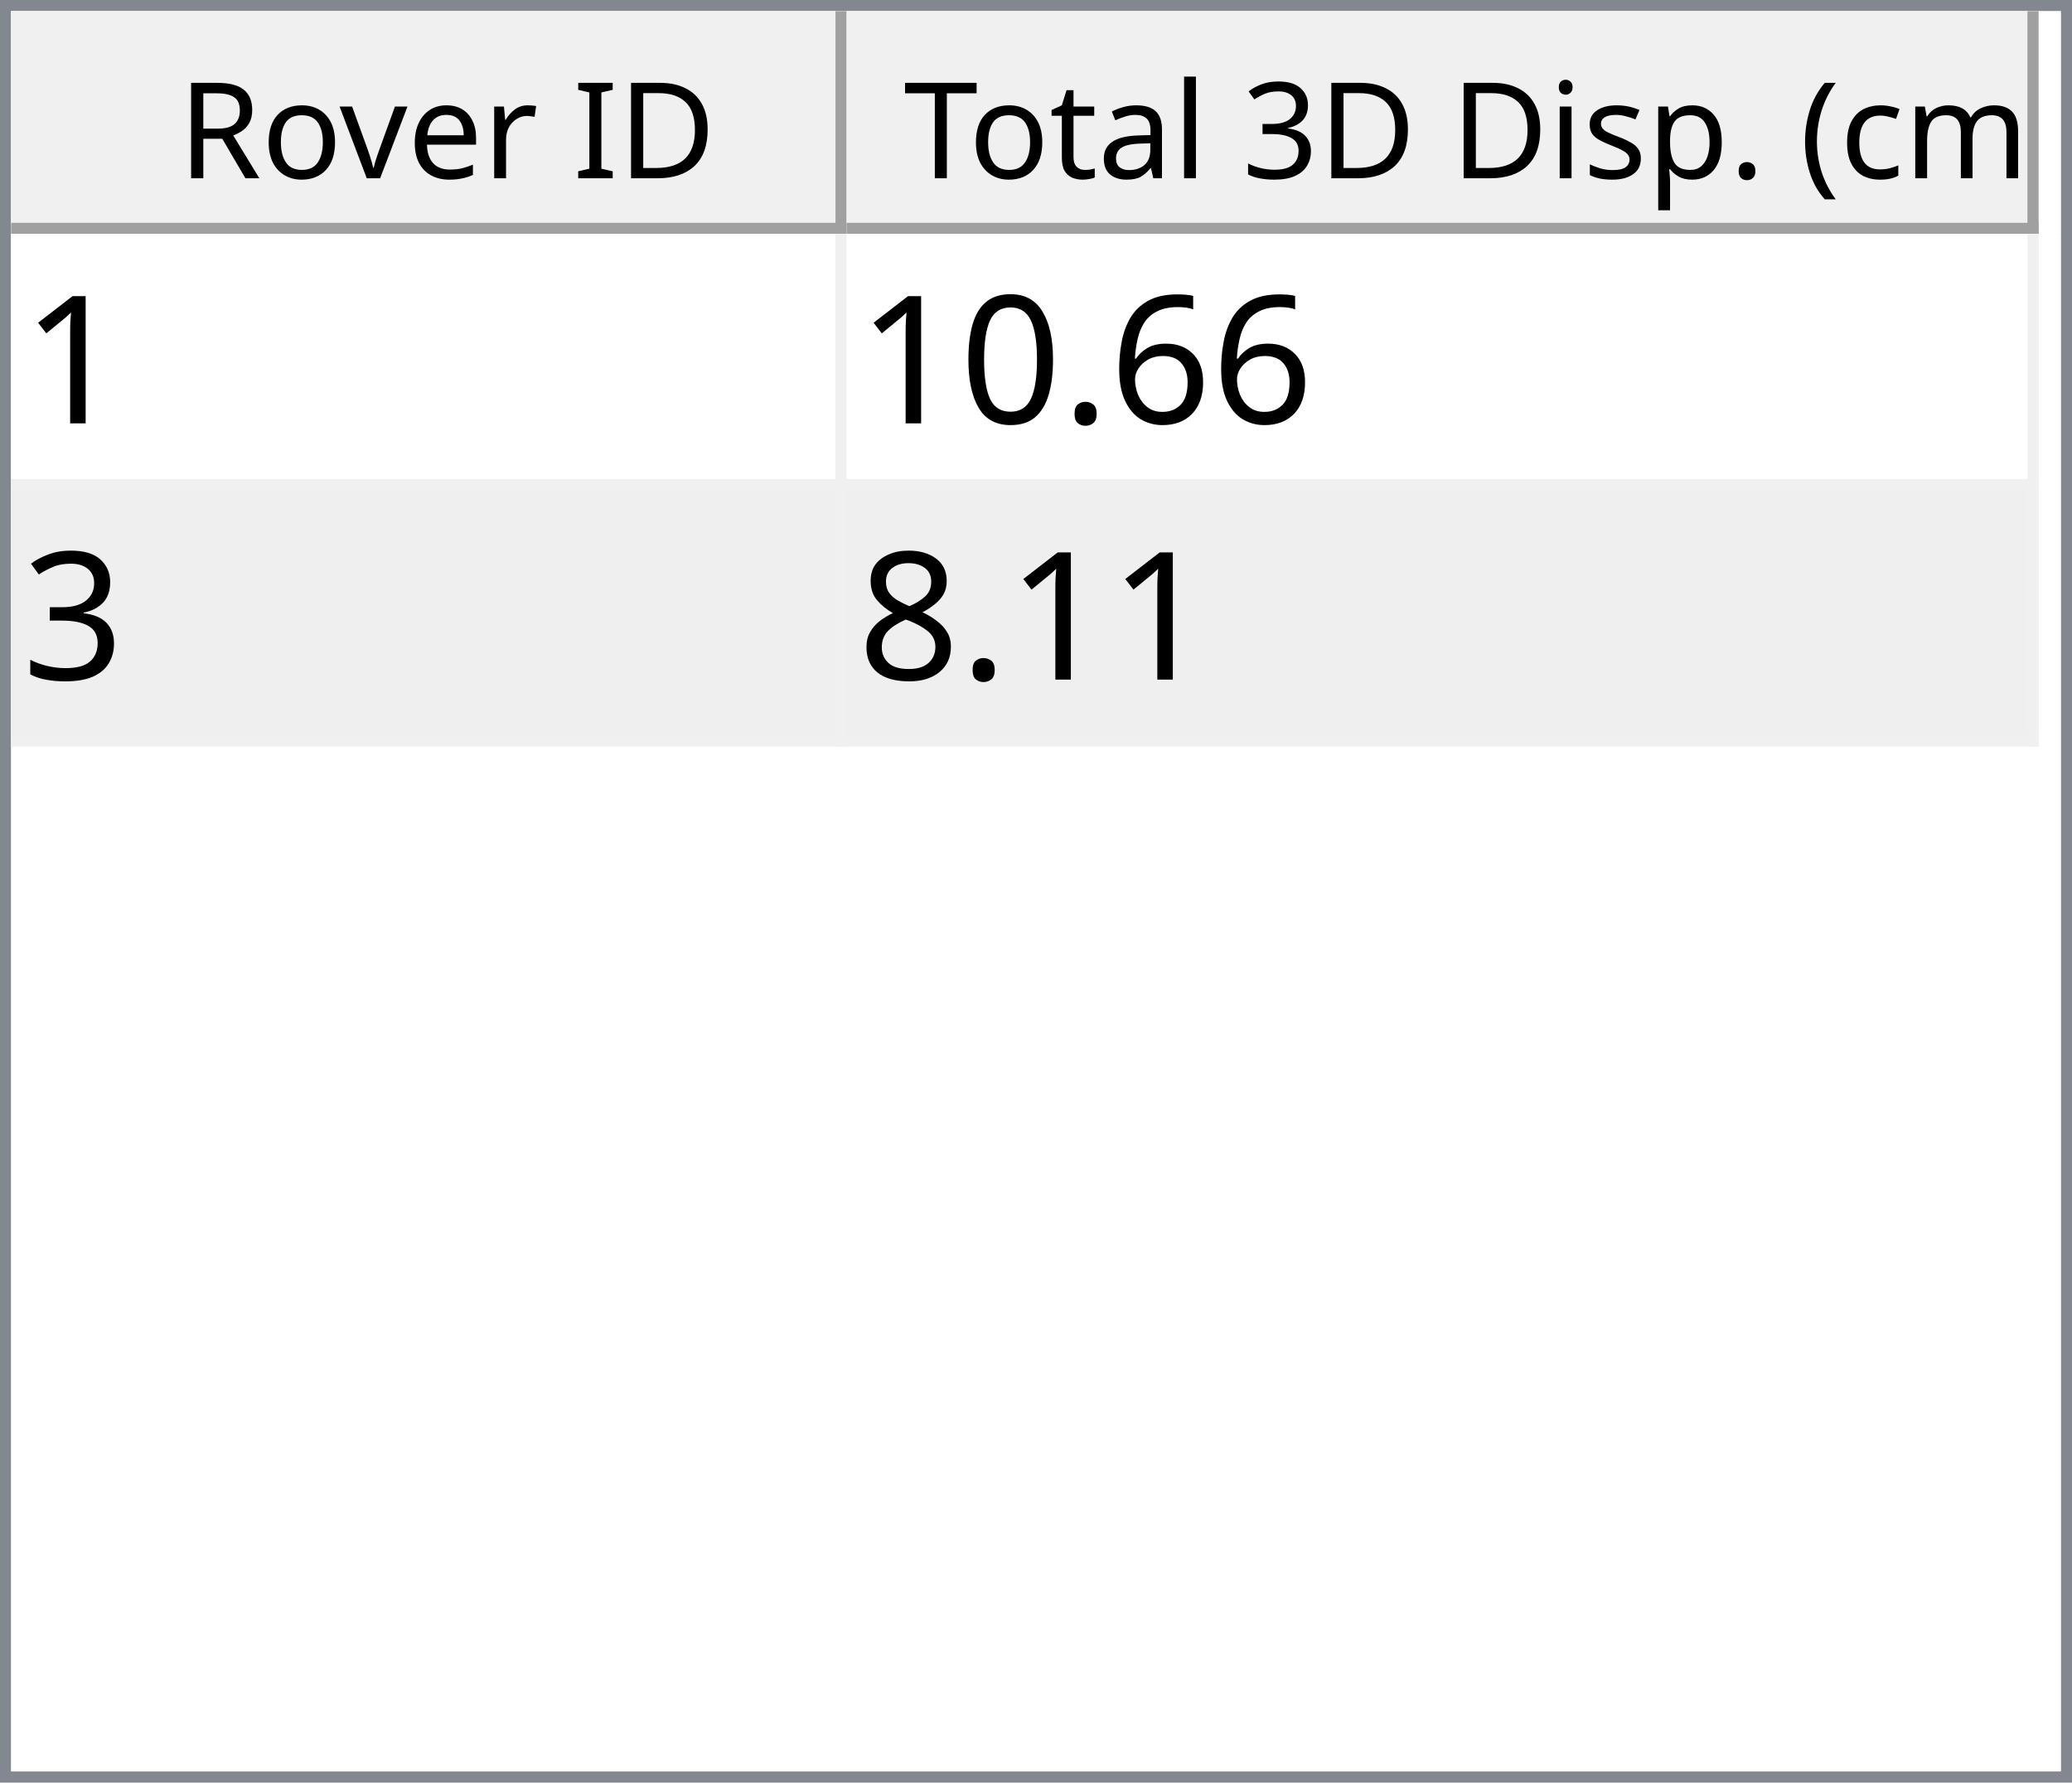
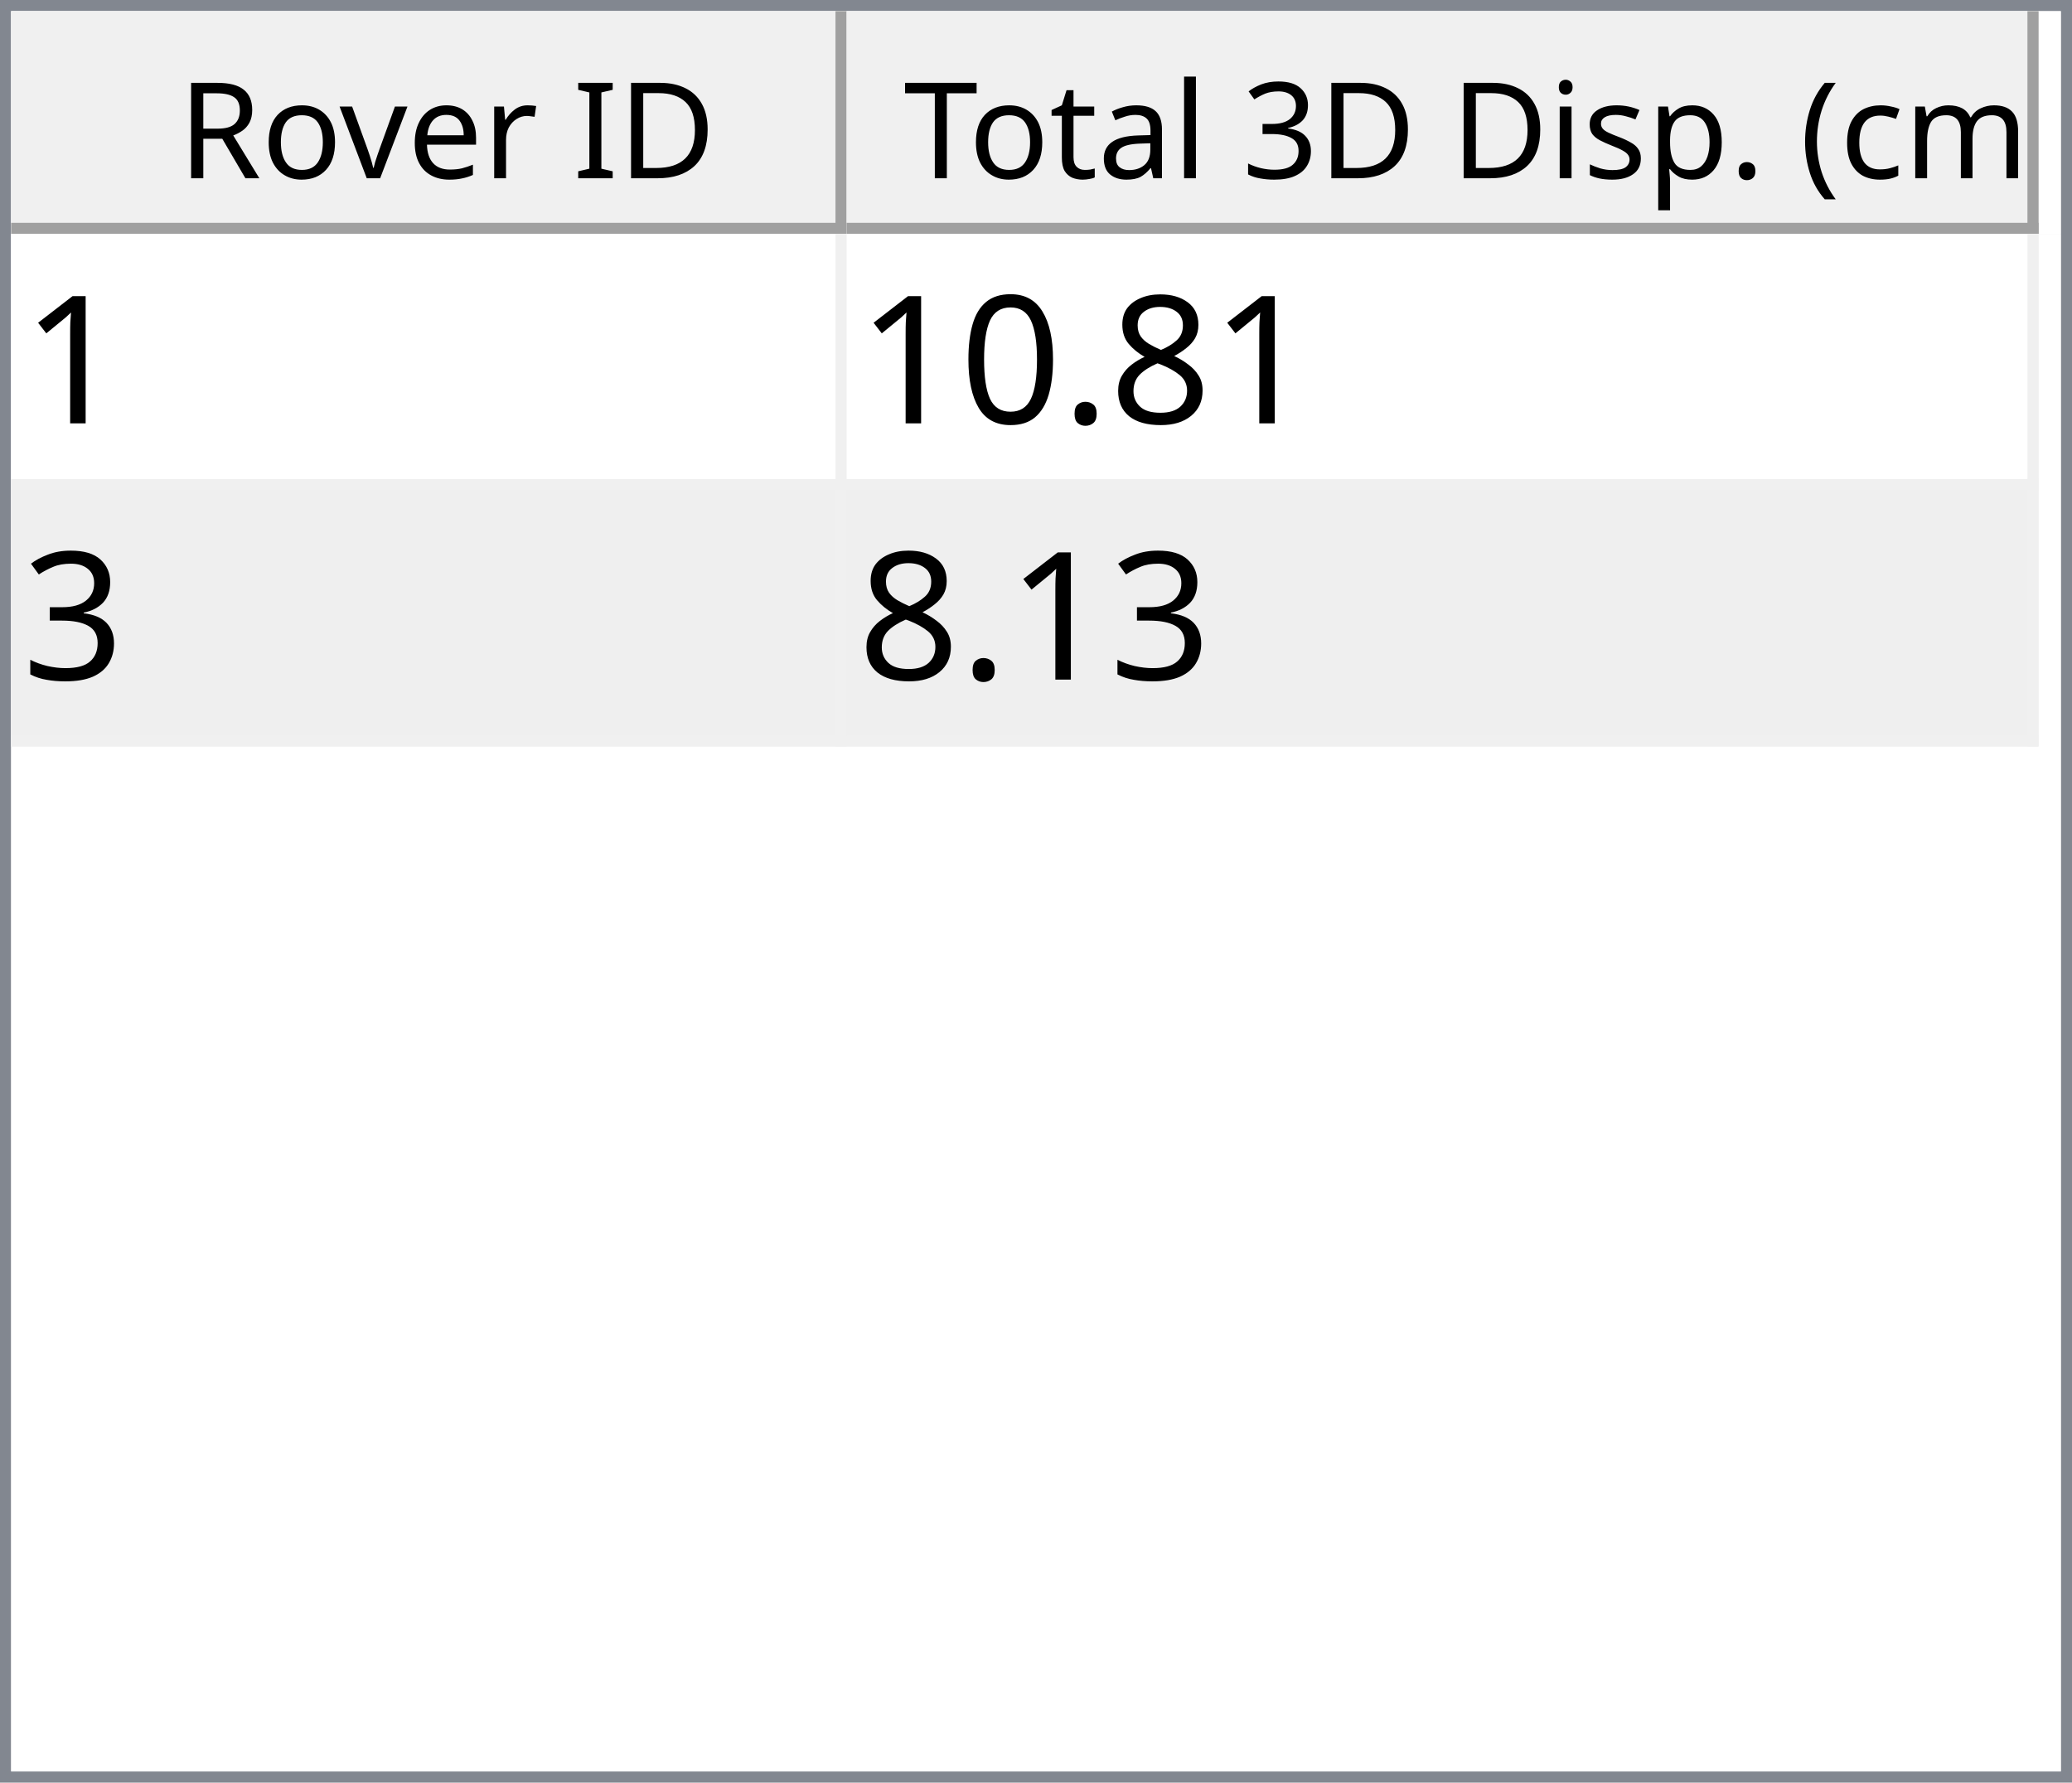
<svg xmlns="http://www.w3.org/2000/svg" style="fill-opacity:1; color-rendering:auto; color-interpolation:auto; text-rendering:auto; stroke:black; stroke-linecap:square; stroke-miterlimit:10; shape-rendering:auto; stroke-opacity:1; fill:black; stroke-dasharray:none; font-weight:normal; stroke-width:1; font-family:'Dialog'; font-style:normal; stroke-linejoin:miter; font-size:12px; stroke-dashoffset:0; image-rendering:auto;" width="186" height="160">
  <defs id="genericDefs" />
  <g>
    <defs id="defs1">
      <clipPath clipPathUnits="userSpaceOnUse" id="clipPath1">
        <path d="M0 0 L186 0 L186 160 L0 160 L0 0 Z" />
      </clipPath>
      <clipPath clipPathUnits="userSpaceOnUse" id="clipPath2">
        <path d="M0 0 L0 160 L186 160 L186 0 Z" />
      </clipPath>
      <clipPath clipPathUnits="userSpaceOnUse" id="clipPath3">
        <path d="M0 0 L0 20 L184 20 L184 0 Z" />
      </clipPath>
      <clipPath clipPathUnits="userSpaceOnUse" id="clipPath4">
        <path d="M0 0 L0 20 L75 20 L75 0 Z" />
      </clipPath>
      <clipPath clipPathUnits="userSpaceOnUse" id="clipPath5">
        <path d="M1 1 L1 19 L74 19 L74 1 Z" />
      </clipPath>
      <clipPath clipPathUnits="userSpaceOnUse" id="clipPath6">
        <path d="M0 0 L0 18 L73 18 L73 0 Z" />
      </clipPath>
      <clipPath clipPathUnits="userSpaceOnUse" id="clipPath7">
        <path d="M-0.5 -0.5 L-0.5 19.5 L74.5 19.5 L74.5 -0.5 Z" />
      </clipPath>
      <clipPath clipPathUnits="userSpaceOnUse" id="clipPath8">
        <path d="M0 0 L0 20 L107 20 L107 0 Z" />
      </clipPath>
      <clipPath clipPathUnits="userSpaceOnUse" id="clipPath9">
        <path d="M1 1 L1 19 L106 19 L106 1 Z" />
      </clipPath>
      <clipPath clipPathUnits="userSpaceOnUse" id="clipPath10">
        <path d="M0 0 L0 18 L105 18 L105 0 Z" />
      </clipPath>
      <clipPath clipPathUnits="userSpaceOnUse" id="clipPath11">
        <path d="M-0.5 -0.5 L-0.5 19.5 L106.5 19.5 L106.5 -0.5 Z" />
      </clipPath>
      <clipPath clipPathUnits="userSpaceOnUse" id="clipPath12">
        <path d="M0 0 L0 138 L184 138 L184 0 Z" />
      </clipPath>
      <clipPath clipPathUnits="userSpaceOnUse" id="clipPath13">
        <path d="M0 0 L0 46 L182 46 L182 0 Z" />
      </clipPath>
      <clipPath clipPathUnits="userSpaceOnUse" id="clipPath14">
        <path d="M-0.5 -0.5 L-0.5 45.5 L181.5 45.5 L181.5 -0.5 Z" />
      </clipPath>
      <clipPath clipPathUnits="userSpaceOnUse" id="clipPath15">
        <path d="M0 0 L0 22 L74 22 L74 0 Z" />
      </clipPath>
      <clipPath clipPathUnits="userSpaceOnUse" id="clipPath16">
        <path d="M0 0 L0 22 L106 22 L106 0 Z" />
      </clipPath>
      <font horiz-adv-x="64.551" id="font1">
        <font-face ascent="107.91" descent="25.098" units-per-em="100" style="font-style:normal; font-family:Segoe UI; font-weight:normal;" />
        <missing-glyph horiz-adv-x="64.551" d="M8.109 0 L8.109 68.266 L56.453 68.266 L56.453 0 L8.109 0 ZM15.328 7.234 L49.219 7.234 L49.219 61.031 L15.328 61.031 L15.328 7.234 Z" />
        <glyph unicode="D" horiz-adv-x="70.117" d="M9.188 0 L9.188 70.016 L28.516 70.016 Q65.531 70.016 65.531 35.891 Q65.531 19.672 55.25 9.836 Q44.969 0 27.734 0 L9.188 0 ZM17.391 62.594 L17.391 7.422 L27.828 7.422 Q41.609 7.422 49.273 14.797 Q56.938 22.172 56.938 35.688 Q56.938 62.594 28.328 62.594 L17.391 62.594 Z" />
        <glyph unicode="I" horiz-adv-x="26.611" d="M17.391 0 L9.188 0 L9.188 70.016 L17.391 70.016 L17.391 0 Z" />
        <glyph unicode=" " horiz-adv-x="27.393" d="" />
        <glyph unicode="r" horiz-adv-x="34.766" d="M34.188 41.891 Q32.078 43.5 28.125 43.5 Q23 43.5 19.555 38.672 Q16.109 33.844 16.109 25.484 L16.109 0 L8.109 0 L8.109 50 L16.109 50 L16.109 39.703 L16.312 39.703 Q18.016 44.969 21.531 47.922 Q25.047 50.875 29.391 50.875 Q32.516 50.875 34.188 50.203 L34.188 41.891 Z" />
        <glyph unicode="e" horiz-adv-x="52.295" d="M48.297 23 L12.984 23 Q13.188 14.656 17.484 10.109 Q21.781 5.562 29.297 5.562 Q37.75 5.562 44.828 11.141 L44.828 3.609 Q38.234 -1.172 27.391 -1.172 Q16.797 -1.172 10.742 5.641 Q4.688 12.453 4.688 24.812 Q4.688 36.469 11.305 43.82 Q17.922 51.172 27.734 51.172 Q37.547 51.172 42.922 44.828 Q48.297 38.484 48.297 27.203 L48.297 23 ZM40.094 29.781 Q40.047 36.719 36.75 40.578 Q33.453 44.438 27.594 44.438 Q21.922 44.438 17.969 40.383 Q14.016 36.328 13.094 29.781 L40.094 29.781 Z" />
        <glyph unicode="v" horiz-adv-x="47.9" d="M47.406 50 L27.484 0 L19.625 0 L0.688 50 L9.469 50 L22.172 13.672 Q23.578 9.672 23.922 6.688 L24.125 6.688 Q24.609 10.453 25.688 13.484 L38.969 50 L47.406 50 Z" />
        <glyph unicode="o" horiz-adv-x="58.594" d="M29 -1.172 Q17.922 -1.172 11.305 5.836 Q4.688 12.844 4.688 24.422 Q4.688 37.016 11.57 44.094 Q18.453 51.172 30.172 51.172 Q41.359 51.172 47.633 44.289 Q53.906 37.406 53.906 25.203 Q53.906 13.234 47.141 6.031 Q40.375 -1.172 29 -1.172 ZM29.594 44.438 Q21.875 44.438 17.383 39.188 Q12.891 33.938 12.891 24.703 Q12.891 15.828 17.43 10.695 Q21.969 5.562 29.594 5.562 Q37.359 5.562 41.531 10.594 Q45.703 15.625 45.703 24.906 Q45.703 34.281 41.531 39.359 Q37.359 44.438 29.594 44.438 Z" />
        <glyph unicode="R" horiz-adv-x="59.814" d="M59.375 0 L49.609 0 L37.891 19.625 Q36.281 22.359 34.766 24.289 Q33.25 26.219 31.664 27.438 Q30.078 28.656 28.25 29.219 Q26.422 29.781 24.125 29.781 L17.391 29.781 L17.391 0 L9.188 0 L9.188 70.016 L30.078 70.016 Q34.672 70.016 38.555 68.867 Q42.438 67.719 45.289 65.375 Q48.141 63.031 49.758 59.547 Q51.375 56.062 51.375 51.375 Q51.375 47.703 50.273 44.656 Q49.172 41.609 47.148 39.211 Q45.125 36.812 42.266 35.133 Q39.406 33.453 35.844 32.516 L35.844 32.328 Q37.594 31.547 38.891 30.547 Q40.188 29.547 41.359 28.18 Q42.531 26.812 43.68 25.078 Q44.828 23.344 46.234 21.047 L59.375 0 ZM17.391 62.594 L17.391 37.203 L28.516 37.203 Q31.594 37.203 34.203 38.133 Q36.812 39.062 38.719 40.797 Q40.625 42.531 41.703 45.047 Q42.781 47.562 42.781 50.688 Q42.781 56.297 39.141 59.445 Q35.5 62.594 28.609 62.594 L17.391 62.594 Z" />
        <glyph unicode=")" horiz-adv-x="30.176" d="M8.297 -15.922 L1.172 -15.922 Q16.406 2.344 16.406 26.812 Q16.406 51.469 1.078 70.016 L8.297 70.016 Q23.531 52.156 23.531 26.703 Q23.531 1.375 8.297 -15.922 Z" />
        <glyph unicode="m" horiz-adv-x="86.133" d="M79.109 0 L71.094 0 L71.094 28.719 Q71.094 37.016 68.531 40.727 Q65.969 44.438 59.906 44.438 Q54.781 44.438 51.195 39.75 Q47.609 35.062 47.609 28.516 L47.609 0 L39.594 0 L39.594 29.688 Q39.594 44.438 28.219 44.438 Q22.953 44.438 19.531 40.016 Q16.109 35.594 16.109 28.516 L16.109 0 L8.109 0 L8.109 50 L16.109 50 L16.109 42.094 L16.312 42.094 Q21.625 51.172 31.844 51.172 Q36.969 51.172 40.773 48.312 Q44.578 45.453 46 40.828 Q51.562 51.172 62.594 51.172 Q79.109 51.172 79.109 30.812 L79.109 0 Z" />
        <glyph unicode="c" horiz-adv-x="46.191" d="M42.188 2.297 Q36.422 -1.172 28.516 -1.172 Q17.828 -1.172 11.258 5.789 Q4.688 12.75 4.688 23.828 Q4.688 36.188 11.766 43.68 Q18.844 51.172 30.672 51.172 Q37.25 51.172 42.281 48.734 L42.281 40.531 Q36.719 44.438 30.375 44.438 Q22.703 44.438 17.797 38.945 Q12.891 33.453 12.891 24.516 Q12.891 15.719 17.508 10.641 Q22.125 5.562 29.891 5.562 Q36.422 5.562 42.188 9.906 L42.188 2.297 Z" />
        <glyph unicode="(" horiz-adv-x="30.176" d="M29.109 -15.922 L21.969 -15.922 Q6.844 1.375 6.844 26.703 Q6.844 52.156 21.969 70.016 L29.203 70.016 Q13.875 51.469 13.875 26.812 Q13.875 2.344 29.109 -15.922 Z" />
        <glyph unicode="." horiz-adv-x="21.68" d="M10.891 -1.078 Q8.641 -1.078 7.055 0.539 Q5.469 2.156 5.469 4.391 Q5.469 6.641 7.055 8.273 Q8.641 9.906 10.891 9.906 Q13.188 9.906 14.797 8.273 Q16.406 6.641 16.406 4.391 Q16.406 2.156 14.797 0.539 Q13.188 -1.078 10.891 -1.078 Z" />
        <glyph unicode="p" horiz-adv-x="58.789" d="M16.312 7.234 L16.109 7.234 L16.109 -23 L8.109 -23 L8.109 50 L16.109 50 L16.109 41.219 L16.312 41.219 Q22.219 51.172 33.594 51.172 Q43.266 51.172 48.688 44.461 Q54.109 37.75 54.109 26.469 Q54.109 13.922 48 6.375 Q41.891 -1.172 31.297 -1.172 Q21.578 -1.172 16.312 7.234 ZM16.109 27.391 L16.109 20.406 Q16.109 14.203 20.141 9.883 Q24.172 5.562 30.375 5.562 Q37.641 5.562 41.773 11.133 Q45.906 16.703 45.906 26.609 Q45.906 34.969 42.047 39.703 Q38.188 44.438 31.594 44.438 Q24.609 44.438 20.359 39.578 Q16.109 34.719 16.109 27.391 Z" />
        <glyph unicode="s" horiz-adv-x="42.432" d="M5.078 1.812 L5.078 10.406 Q11.625 5.562 19.484 5.562 Q30.031 5.562 30.031 12.594 Q30.031 14.594 29.125 15.992 Q28.219 17.391 26.68 18.461 Q25.141 19.531 23.07 20.383 Q21 21.234 18.609 22.172 Q15.281 23.484 12.766 24.828 Q10.25 26.172 8.57 27.859 Q6.891 29.547 6.031 31.695 Q5.172 33.844 5.172 36.719 Q5.172 40.234 6.789 42.945 Q8.406 45.656 11.086 47.484 Q13.766 49.312 17.211 50.242 Q20.656 51.172 24.312 51.172 Q30.812 51.172 35.938 48.922 L35.938 40.828 Q30.422 44.438 23.25 44.438 Q21 44.438 19.195 43.922 Q17.391 43.406 16.094 42.477 Q14.797 41.547 14.086 40.258 Q13.375 38.969 13.375 37.406 Q13.375 35.453 14.086 34.133 Q14.797 32.812 16.164 31.789 Q17.531 30.766 19.484 29.938 Q21.438 29.109 23.922 28.125 Q27.25 26.859 29.883 25.516 Q32.516 24.172 34.375 22.484 Q36.234 20.797 37.234 18.602 Q38.234 16.406 38.234 13.375 Q38.234 9.672 36.602 6.938 Q34.969 4.203 32.234 2.398 Q29.5 0.594 25.93 -0.289 Q22.359 -1.172 18.453 -1.172 Q10.75 -1.172 5.078 1.812 Z" />
        <glyph unicode="i" horiz-adv-x="24.219" d="M12.203 62.703 Q10.062 62.703 8.547 64.164 Q7.031 65.625 7.031 67.875 Q7.031 70.125 8.547 71.609 Q10.062 73.094 12.203 73.094 Q14.406 73.094 15.945 71.609 Q17.484 70.125 17.484 67.875 Q17.484 65.719 15.945 64.211 Q14.406 62.703 12.203 62.703 ZM16.109 0 L8.109 0 L8.109 50 L16.109 50 L16.109 0 Z" />
        <glyph unicode="3" horiz-adv-x="53.906" d="M46.531 19.828 Q46.531 15.094 44.75 11.211 Q42.969 7.328 39.719 4.57 Q36.469 1.812 31.93 0.297 Q27.391 -1.219 21.922 -1.219 Q11.922 -1.219 6 2.594 L6 11.188 Q13.094 5.609 22.219 5.609 Q25.875 5.609 28.828 6.539 Q31.781 7.469 33.906 9.227 Q36.031 10.984 37.18 13.477 Q38.328 15.969 38.328 19.094 Q38.328 32.812 18.797 32.812 L12.984 32.812 L12.984 39.594 L18.5 39.594 Q35.797 39.594 35.797 52.484 Q35.797 64.406 22.609 64.406 Q15.188 64.406 8.688 59.422 L8.688 67.188 Q15.375 71.188 24.609 71.188 Q29 71.188 32.57 69.969 Q36.141 68.75 38.68 66.555 Q41.219 64.359 42.609 61.281 Q44 58.203 44 54.5 Q44 40.672 30.031 36.719 L30.031 36.531 Q33.594 36.141 36.625 34.797 Q39.656 33.453 41.852 31.305 Q44.047 29.156 45.289 26.25 Q46.531 23.344 46.531 19.828 Z" />
        <glyph unicode="l" horiz-adv-x="24.219" d="M16.109 0 L8.109 0 L8.109 74.031 L16.109 74.031 L16.109 0 Z" />
        <glyph unicode="a" horiz-adv-x="50.879" d="M43.891 0 L35.891 0 L35.891 7.812 L35.688 7.812 Q30.469 -1.172 20.312 -1.172 Q12.844 -1.172 8.617 2.781 Q4.391 6.734 4.391 13.281 Q4.391 27.297 20.906 29.594 L35.891 31.688 Q35.891 44.438 25.594 44.438 Q16.547 44.438 9.281 38.281 L9.281 46.484 Q16.656 51.172 26.266 51.172 Q43.891 51.172 43.891 32.516 L43.891 0 ZM35.891 25.297 L23.828 23.641 Q18.266 22.859 15.43 20.875 Q12.594 18.891 12.594 13.875 Q12.594 10.203 15.211 7.883 Q17.828 5.562 22.172 5.562 Q28.125 5.562 32.008 9.742 Q35.891 13.922 35.891 20.312 L35.891 25.297 Z" />
        <glyph unicode="t" horiz-adv-x="33.887" d="M31.297 0.484 Q28.469 -1.078 23.828 -1.078 Q10.688 -1.078 10.688 13.578 L10.688 43.172 L2.094 43.172 L2.094 50 L10.688 50 L10.688 62.203 L18.703 64.797 L18.703 50 L31.297 50 L31.297 43.172 L18.703 43.172 L18.703 14.984 Q18.703 9.969 20.414 7.82 Q22.125 5.672 26.078 5.672 Q29.109 5.672 31.297 7.328 L31.297 0.484 Z" />
        <glyph unicode="T" horiz-adv-x="52.393" d="M50.594 62.594 L30.375 62.594 L30.375 0 L22.172 0 L22.172 62.594 L2 62.594 L2 70.016 L50.594 70.016 L50.594 62.594 Z" />
      </font>
      <font horiz-adv-x="75.0" id="font2">
        <font-face ascent="100.537" descent="21.973" units-per-em="100" style="font-style:normal; font-family:sans-serif; font-weight:normal;" />
        <missing-glyph horiz-adv-x="75.0" d="M12.5 0 L12.5 62.5 L62.5 62.5 L62.5 0 L12.5 0 ZM14.062 1.562 L60.938 1.562 L60.938 60.938 L14.062 60.938 L14.062 1.562 Z" />
        <glyph unicode="1" horiz-adv-x="55.615" d="M37.25 0 L28.469 0 L28.469 56 Q25.297 52.984 20.141 49.953 Q14.984 46.922 10.891 45.406 L10.891 53.906 Q18.266 57.375 23.781 62.305 Q29.297 67.234 31.594 71.875 L37.25 71.875 L37.25 0 Z" />
-         <glyph unicode="6" horiz-adv-x="55.615" d="M49.75 54.047 L41.016 53.375 Q39.844 58.547 37.703 60.891 Q34.125 64.656 28.906 64.656 Q24.703 64.656 21.531 62.312 Q17.391 59.281 14.992 53.469 Q12.594 47.656 12.5 36.922 Q15.672 41.75 20.266 44.094 Q24.859 46.438 29.891 46.438 Q38.672 46.438 44.852 39.969 Q51.031 33.5 51.031 23.25 Q51.031 16.5 48.125 10.719 Q45.219 4.938 40.141 1.859 Q35.062 -1.219 28.609 -1.219 Q17.625 -1.219 10.695 6.859 Q3.766 14.938 3.766 33.5 Q3.766 54.25 11.422 63.672 Q18.109 71.875 29.438 71.875 Q37.891 71.875 43.289 67.141 Q48.688 62.406 49.75 54.047 ZM13.875 23.188 Q13.875 18.656 15.797 14.508 Q17.719 10.359 21.188 8.18 Q24.656 6 28.469 6 Q34.031 6 38.039 10.492 Q42.047 14.984 42.047 22.703 Q42.047 30.125 38.086 34.398 Q34.125 38.672 28.125 38.672 Q22.172 38.672 18.023 34.398 Q13.875 30.125 13.875 23.188 Z" />
+         <glyph unicode="8" horiz-adv-x="55.615" d="M17.672 38.812 Q12.203 40.828 9.57 44.539 Q6.938 48.25 6.938 53.422 Q6.938 61.234 12.555 66.555 Q18.172 71.875 27.484 71.875 Q36.859 71.875 42.578 66.43 Q48.297 60.984 48.297 53.172 Q48.297 48.188 45.68 44.508 Q43.062 40.828 37.75 38.812 Q44.344 36.672 47.781 31.883 Q51.219 27.094 51.219 20.453 Q51.219 11.281 44.727 5.031 Q38.234 -1.219 27.641 -1.219 Q17.047 -1.219 10.547 5.055 Q4.047 11.328 4.047 20.703 Q4.047 27.688 7.594 32.398 Q11.141 37.109 17.672 38.812 ZM15.922 53.719 Q15.922 48.641 19.195 45.414 Q22.469 42.188 27.688 42.188 Q32.766 42.188 36.016 45.383 Q39.266 48.578 39.266 53.219 Q39.266 58.062 35.914 61.359 Q32.562 64.656 27.594 64.656 Q22.562 64.656 19.242 61.43 Q15.922 58.203 15.922 53.719 ZM13.094 20.656 Q13.094 16.891 14.875 13.375 Q16.656 9.859 20.172 7.93 Q23.688 6 27.734 6 Q34.031 6 38.133 10.055 Q42.234 14.109 42.234 20.359 Q42.234 26.703 38.016 30.859 Q33.797 35.016 27.438 35.016 Q21.234 35.016 17.164 30.914 Q13.094 26.812 13.094 20.656 Z" />
        <glyph unicode="." horiz-adv-x="27.783" d="M9.078 0 L9.078 10.016 L19.094 10.016 L19.094 0 L9.078 0 Z" />
        <glyph unicode="0" horiz-adv-x="55.615" d="M4.156 35.297 Q4.156 48 6.766 55.742 Q9.375 63.484 14.523 67.68 Q19.672 71.875 27.484 71.875 Q33.25 71.875 37.594 69.555 Q41.938 67.234 44.773 62.867 Q47.609 58.5 49.219 52.227 Q50.828 45.953 50.828 35.297 Q50.828 22.703 48.242 14.969 Q45.656 7.234 40.508 3.008 Q35.359 -1.219 27.484 -1.219 Q17.141 -1.219 11.234 6.203 Q4.156 15.141 4.156 35.297 ZM13.188 35.297 Q13.188 17.672 17.312 11.836 Q21.438 6 27.484 6 Q33.547 6 37.672 11.859 Q41.797 17.719 41.797 35.297 Q41.797 52.984 37.672 58.789 Q33.547 64.594 27.391 64.594 Q21.344 64.594 17.719 59.469 Q13.188 52.938 13.188 35.297 Z" />
        <glyph unicode="3" horiz-adv-x="55.615" d="M4.203 18.891 L12.984 20.062 Q14.5 12.594 18.141 9.297 Q21.781 6 27 6 Q33.203 6 37.477 10.297 Q41.75 14.594 41.75 20.953 Q41.75 27 37.797 30.93 Q33.844 34.859 27.734 34.859 Q25.25 34.859 21.531 33.891 L22.516 41.609 Q23.391 41.5 23.922 41.5 Q29.547 41.5 34.039 44.43 Q38.531 47.359 38.531 53.469 Q38.531 58.297 35.258 61.477 Q31.984 64.656 26.812 64.656 Q21.688 64.656 18.266 61.43 Q14.844 58.203 13.875 51.766 L5.078 53.328 Q6.688 62.156 12.398 67.016 Q18.109 71.875 26.609 71.875 Q32.469 71.875 37.398 69.359 Q42.328 66.844 44.945 62.5 Q47.562 58.156 47.562 53.266 Q47.562 48.641 45.07 44.828 Q42.578 41.016 37.703 38.766 Q44.047 37.312 47.562 32.695 Q51.078 28.078 51.078 21.141 Q51.078 11.766 44.242 5.25 Q37.406 -1.266 26.953 -1.266 Q17.531 -1.266 11.305 4.352 Q5.078 9.969 4.203 18.891 Z" />
-         <glyph unicode="8" horiz-adv-x="55.615" d="M17.672 38.812 Q12.203 40.828 9.57 44.539 Q6.938 48.25 6.938 53.422 Q6.938 61.234 12.555 66.555 Q18.172 71.875 27.484 71.875 Q36.859 71.875 42.578 66.43 Q48.297 60.984 48.297 53.172 Q48.297 48.188 45.68 44.508 Q43.062 40.828 37.75 38.812 Q44.344 36.672 47.781 31.883 Q51.219 27.094 51.219 20.453 Q51.219 11.281 44.727 5.031 Q38.234 -1.219 27.641 -1.219 Q17.047 -1.219 10.547 5.055 Q4.047 11.328 4.047 20.703 Q4.047 27.688 7.594 32.398 Q11.141 37.109 17.672 38.812 ZM15.922 53.719 Q15.922 48.641 19.195 45.414 Q22.469 42.188 27.688 42.188 Q32.766 42.188 36.016 45.383 Q39.266 48.578 39.266 53.219 Q39.266 58.062 35.914 61.359 Q32.562 64.656 27.594 64.656 Q22.562 64.656 19.242 61.43 Q15.922 58.203 15.922 53.719 ZM13.094 20.656 Q13.094 16.891 14.875 13.375 Q16.656 9.859 20.172 7.93 Q23.688 6 27.734 6 Q34.031 6 38.133 10.055 Q42.234 14.109 42.234 20.359 Q42.234 26.703 38.016 30.859 Q33.797 35.016 27.438 35.016 Q21.234 35.016 17.164 30.914 Q13.094 26.812 13.094 20.656 Z" />
      </font>
    </defs>
    <g style="fill:white; stroke:white;">
      <rect x="0" y="0" width="186" style="clip-path:url(#clipPath1); stroke:none;" height="160" />
    </g>
    <g style="fill:white; text-rendering:optimizeSpeed; color-rendering:optimizeSpeed; image-rendering:optimizeSpeed; shape-rendering:crispEdges; stroke:white; color-interpolation:sRGB;">
      <rect x="0" width="186" height="160" y="0" style="stroke:none;" />
      <path style="stroke:none;" d="M0 160 L186 160 L186 0 L0 0 Z" />
    </g>
    <g style="fill:rgb(240,240,240); font-family:'Segoe UI'; stroke:rgb(240,240,240);">
      <rect x="0" y="0" width="186" style="clip-path:url(#clipPath2); stroke:none;" height="160" />
    </g>
    <g style="fill:rgb(130,135,144); font-family:'Segoe UI'; stroke:rgb(130,135,144);">
      <path d="M0 0 L186 0 L186 160 L0 160 L0 0 ZM1 1 L185 1 L185 159 L1 159 L1 1 Z" style="fill-rule:evenodd; clip-path:url(#clipPath2); stroke:none;" />
    </g>
    <g style="fill:white; font-family:'Segoe UI'; stroke:white;" transform="translate(1,1)">
      <rect x="0" y="0" width="184" style="clip-path:url(#clipPath3); stroke:none;" height="20" />
    </g>
    <g style="fill:rgb(240,240,240); font-family:'Segoe UI'; stroke:rgb(240,240,240);" transform="translate(1,1)">
      <rect x="0" y="0" width="75" style="clip-path:url(#clipPath4); stroke:none;" height="20" />
    </g>
    <g style="font-family:'Segoe UI';" transform="translate(2,2)">
      <text x="14" xml:space="preserve" y="14" style="clip-path:url(#clipPath6); stroke:none;">Rover ID</text>
    </g>
    <g style="fill:rgb(160,160,160); font-family:'Segoe UI'; stroke:rgb(160,160,160); stroke-linejoin:bevel;" transform="translate(1.5,1.5)">
      <line x1="74" x2="74" y1="0" style="fill:none; clip-path:url(#clipPath7);" y2="19" />
    </g>
    <g style="fill:rgb(160,160,160); font-family:'Segoe UI'; stroke:rgb(160,160,160); stroke-linejoin:bevel;" transform="matrix(1,0,0,1,1,1) translate(0.5,0.5)">
      <line x1="0" x2="74" y1="19" style="fill:none; clip-path:url(#clipPath7);" y2="19" />
    </g>
    <g style="fill:rgb(240,240,240); font-family:'Segoe UI'; stroke:rgb(240,240,240);" transform="translate(76,1)">
      <rect x="0" y="0" width="107" style="clip-path:url(#clipPath8); stroke:none;" height="20" />
    </g>
    <g style="font-family:'Segoe UI';" transform="translate(77,2)">
      <text x="1" xml:space="preserve" y="14" style="clip-path:url(#clipPath10); stroke:none;"> Total 3D Disp. (cm)</text>
    </g>
    <g style="fill:rgb(160,160,160); font-family:'Segoe UI'; stroke:rgb(160,160,160); stroke-linejoin:bevel;" transform="translate(76.5,1.5)">
      <line x1="106" x2="106" y1="0" style="fill:none; clip-path:url(#clipPath11);" y2="19" />
    </g>
    <g style="fill:rgb(160,160,160); font-family:'Segoe UI'; stroke:rgb(160,160,160); stroke-linejoin:bevel;" transform="matrix(1,0,0,1,76,1) translate(0.5,0.5)">
      <line x1="0" x2="106" y1="19" style="fill:none; clip-path:url(#clipPath11);" y2="19" />
    </g>
    <g style="fill:white; font-family:'Segoe UI'; stroke:white;" transform="translate(1,21)">
      <rect x="0" y="0" width="184" style="clip-path:url(#clipPath12); stroke:none;" height="138" />
    </g>
    <g style="fill:rgb(240,240,240); font-size:16px; font-family:sans-serif; stroke:rgb(240,240,240);" transform="translate(1,21)">
      <rect x="0" y="0" width="182" style="clip-path:url(#clipPath13); stroke:none;" height="46" />
      <line transform="translate(0.5,0.5)" x1="0" x2="181" y1="22" style="clip-path:url(#clipPath14); fill:none; stroke-linejoin:bevel;" y2="22" />
    </g>
    <g transform="matrix(1,0,0,1,1,21) translate(0.5,0.5)" style="fill:rgb(240,240,240); font-size:16px; font-family:sans-serif; stroke:rgb(240,240,240); stroke-linejoin:bevel;">
      <line x1="0" x2="181" y1="45" style="fill:none; clip-path:url(#clipPath14);" y2="45" />
    </g>
    <g transform="matrix(1,0,0,1,1,21) translate(0.5,0.5)" style="fill:rgb(240,240,240); font-size:16px; font-family:sans-serif; stroke:rgb(240,240,240); stroke-linejoin:bevel;">
      <line x1="74" x2="74" y1="0" style="fill:none; clip-path:url(#clipPath14);" y2="45" />
    </g>
    <g transform="matrix(1,0,0,1,1,21) translate(0.5,0.5)" style="fill:rgb(240,240,240); font-size:16px; font-family:sans-serif; stroke:rgb(240,240,240); stroke-linejoin:bevel;">
      <line x1="181" x2="181" y1="0" style="fill:none; clip-path:url(#clipPath14);" y2="45" />
    </g>
    <g style="fill:white; font-size:16px; font-family:sans-serif; stroke:white;" transform="matrix(1,0,0,1,1,21)">
      <rect x="0" y="0" width="74" style="clip-path:url(#clipPath15); stroke:none;" height="22" />
      <text x="1" y="17" style="fill:black; clip-path:url(#clipPath15); stroke:none;" xml:space="preserve">1</text>
    </g>
    <g style="fill:white; font-size:16px; font-family:sans-serif; stroke:white;" transform="matrix(1,0,0,1,1,21) translate(75,0)">
      <rect x="0" y="0" width="106" style="clip-path:url(#clipPath16); stroke:none;" height="22" />
-       <text x="1" y="17" style="fill:black; clip-path:url(#clipPath16); stroke:none;" xml:space="preserve">10.66</text>
+       <text x="1" y="17" style="fill:black; clip-path:url(#clipPath16); stroke:none;" xml:space="preserve">10.81</text>
    </g>
    <g style="fill:rgb(239,239,239); font-size:16px; font-family:sans-serif; stroke:rgb(239,239,239);" transform="matrix(1,0,0,1,1,21) translate(0,23)">
      <rect x="0" y="0" width="74" style="clip-path:url(#clipPath15); stroke:none;" height="22" />
      <text x="1" y="17" style="fill:black; clip-path:url(#clipPath15); stroke:none;" xml:space="preserve">3</text>
    </g>
    <g style="fill:rgb(239,239,239); font-size:16px; font-family:sans-serif; stroke:rgb(239,239,239);" transform="matrix(1,0,0,1,1,21) translate(75,23)">
      <rect x="0" y="0" width="106" style="clip-path:url(#clipPath16); stroke:none;" height="22" />
-       <text x="1" y="17" style="fill:black; clip-path:url(#clipPath16); stroke:none;" xml:space="preserve">8.11</text>
+       <text x="1" y="17" style="fill:black; clip-path:url(#clipPath16); stroke:none;" xml:space="preserve">8.13</text>
    </g>
  </g>
</svg>
